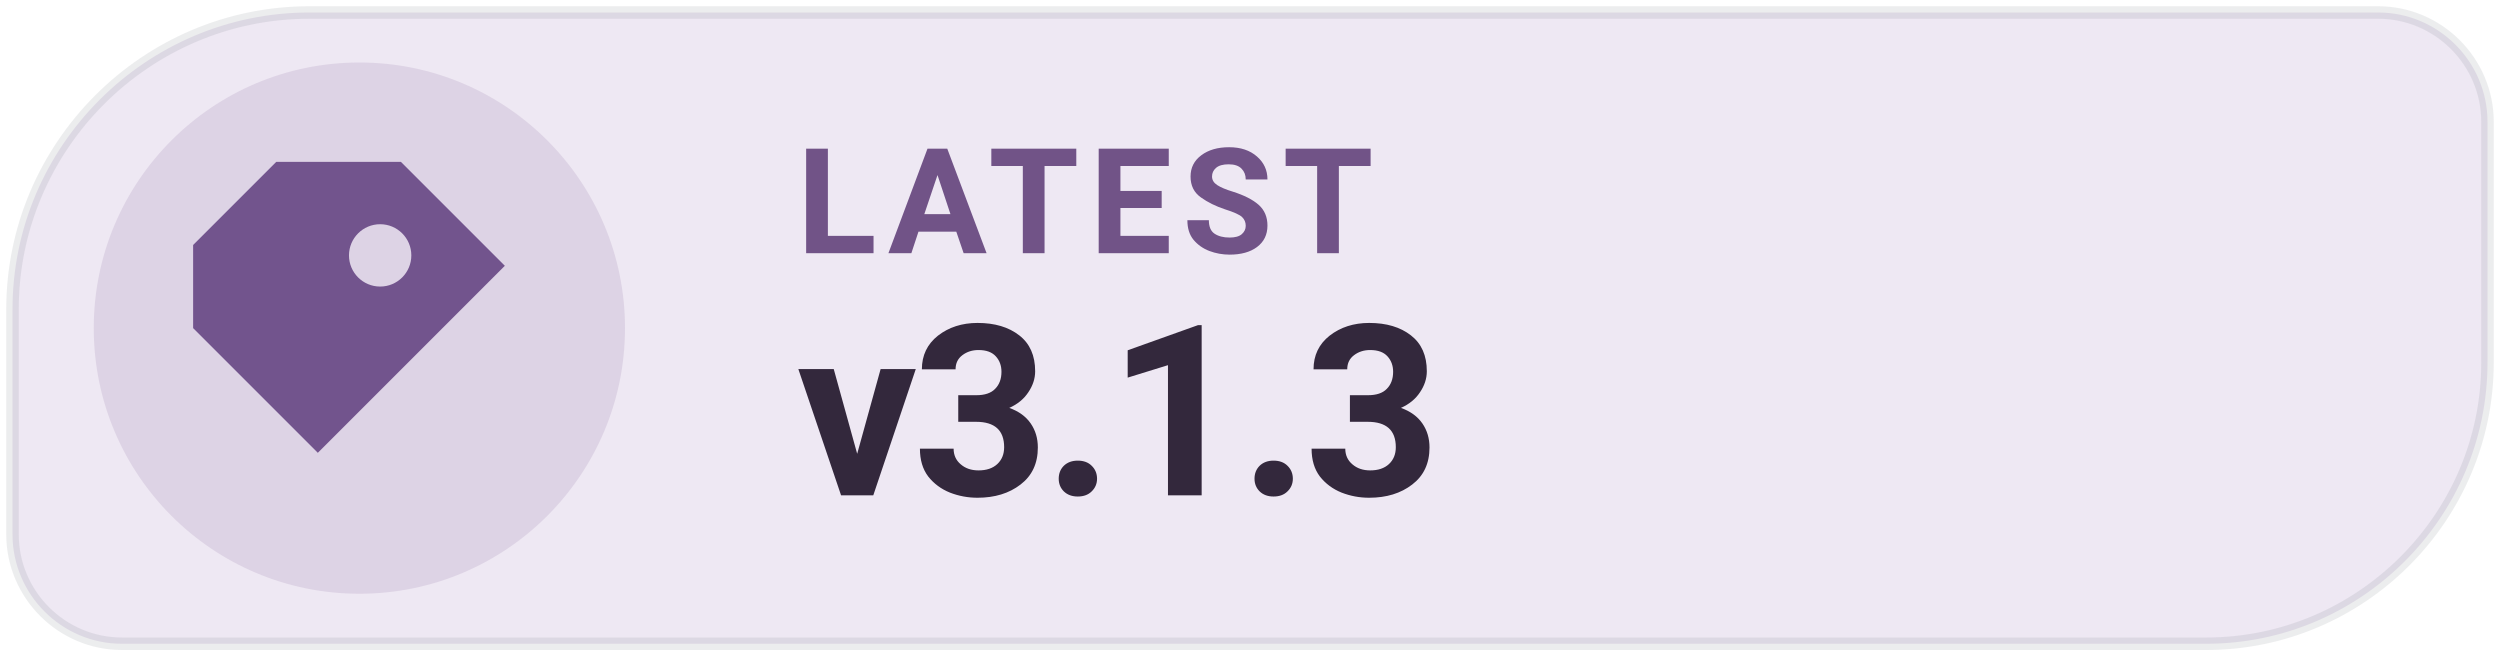
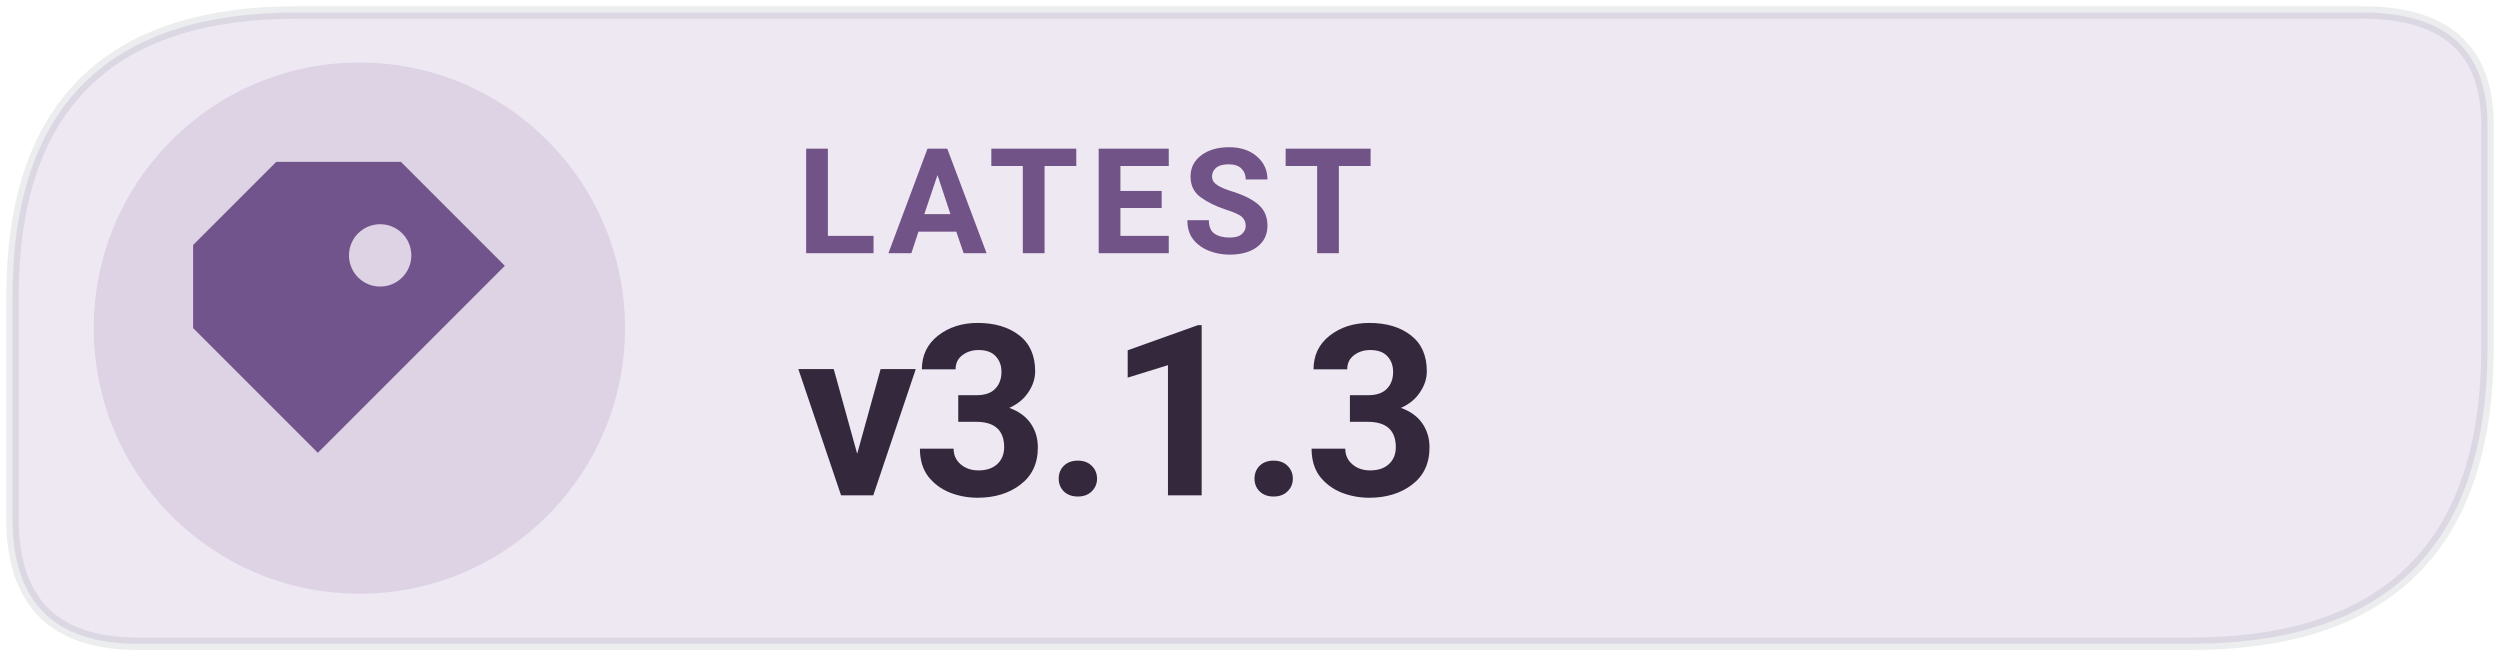
<svg xmlns="http://www.w3.org/2000/svg" width="160" height="42" viewBox="0 0 160 42" role="img" aria-label="Latest Levyra release v3.1.3">
-   <path d="M 19.8 0.8 L 152.2 0.8 C 156.05 0.8 159.2 3.95 159.2 7.8 L 159.2 23.2 C 159.2 33.1 151.1 41.2 141.2 41.2 L 7.8 41.2 C 3.95 41.2 0.8 38.05 0.8 34.2 L 0.8 19.8 C 0.8 9.35 9.35 0.8 19.8 0.8 Z" fill="#EEE8F3" />
+   <path d="M 19 0.8 H 151.2 Q 159.2 0.8 159.2 8 V 22.2 Q 159.2 41.2 140.2 41.2 H 8.8 Q .8 41.2 .8 33.2 V 19 Q .8 .8 19 .8 Z" fill="#EEE8F3" />
  <circle cx="23" cy="21" r="17" fill="#72548D" fill-opacity=".14" />
-   <path d="M 19.8 0.8 L 152.2 0.8 C 156.05 0.8 159.2 3.95 159.2 7.8 L 159.2 23.2 C 159.2 33.1 151.1 41.2 141.2 41.2 L 7.8 41.2 C 3.95 41.2 0.8 38.05 0.8 34.2 L 0.8 19.8 C 0.8 9.35 9.35 0.8 19.8 0.8 Z" fill="none" stroke="#17252C" stroke-opacity=".08" stroke-width=".8" />/&gt;
+   <path d="M 19 0.8 H 151.2 Q 159.2 0.8 159.2 8 V 22.2 Q 159.2 41.2 140.2 41.2 H 8.8 Q .8 41.2 .8 33.2 V 19 Q .8 .8 19 .8 Z" fill="none" stroke="#17252C" stroke-opacity=".08" stroke-width=".8" />/&gt;
<g transform="translate(23 21) scale(1.33)" style="color:#72548D">
    <path d="M-4 -8 h6 l5 5 -9 9 -6 -6 v-4 Z M1 -5 a1.5 1.5 0 1 0 0 3 A1.5 1.5 0 0 0 1 -5 Z" fill="currentColor" />
  </g>
  <text x="51" y="16.2" fill="#715387" font-family="system-ui,-apple-system,'Segoe UI',Roboto,Arial,sans-serif" font-size="9.4" font-weight="670" letter-spacing=".65">LATEST</text>
  <text x="51" y="31.7" fill="#33283C" font-family="system-ui,-apple-system,'Segoe UI',Roboto,Arial,sans-serif" font-size="15.3" font-weight="710" letter-spacing="-.35">v3.1.3</text>
</svg>
